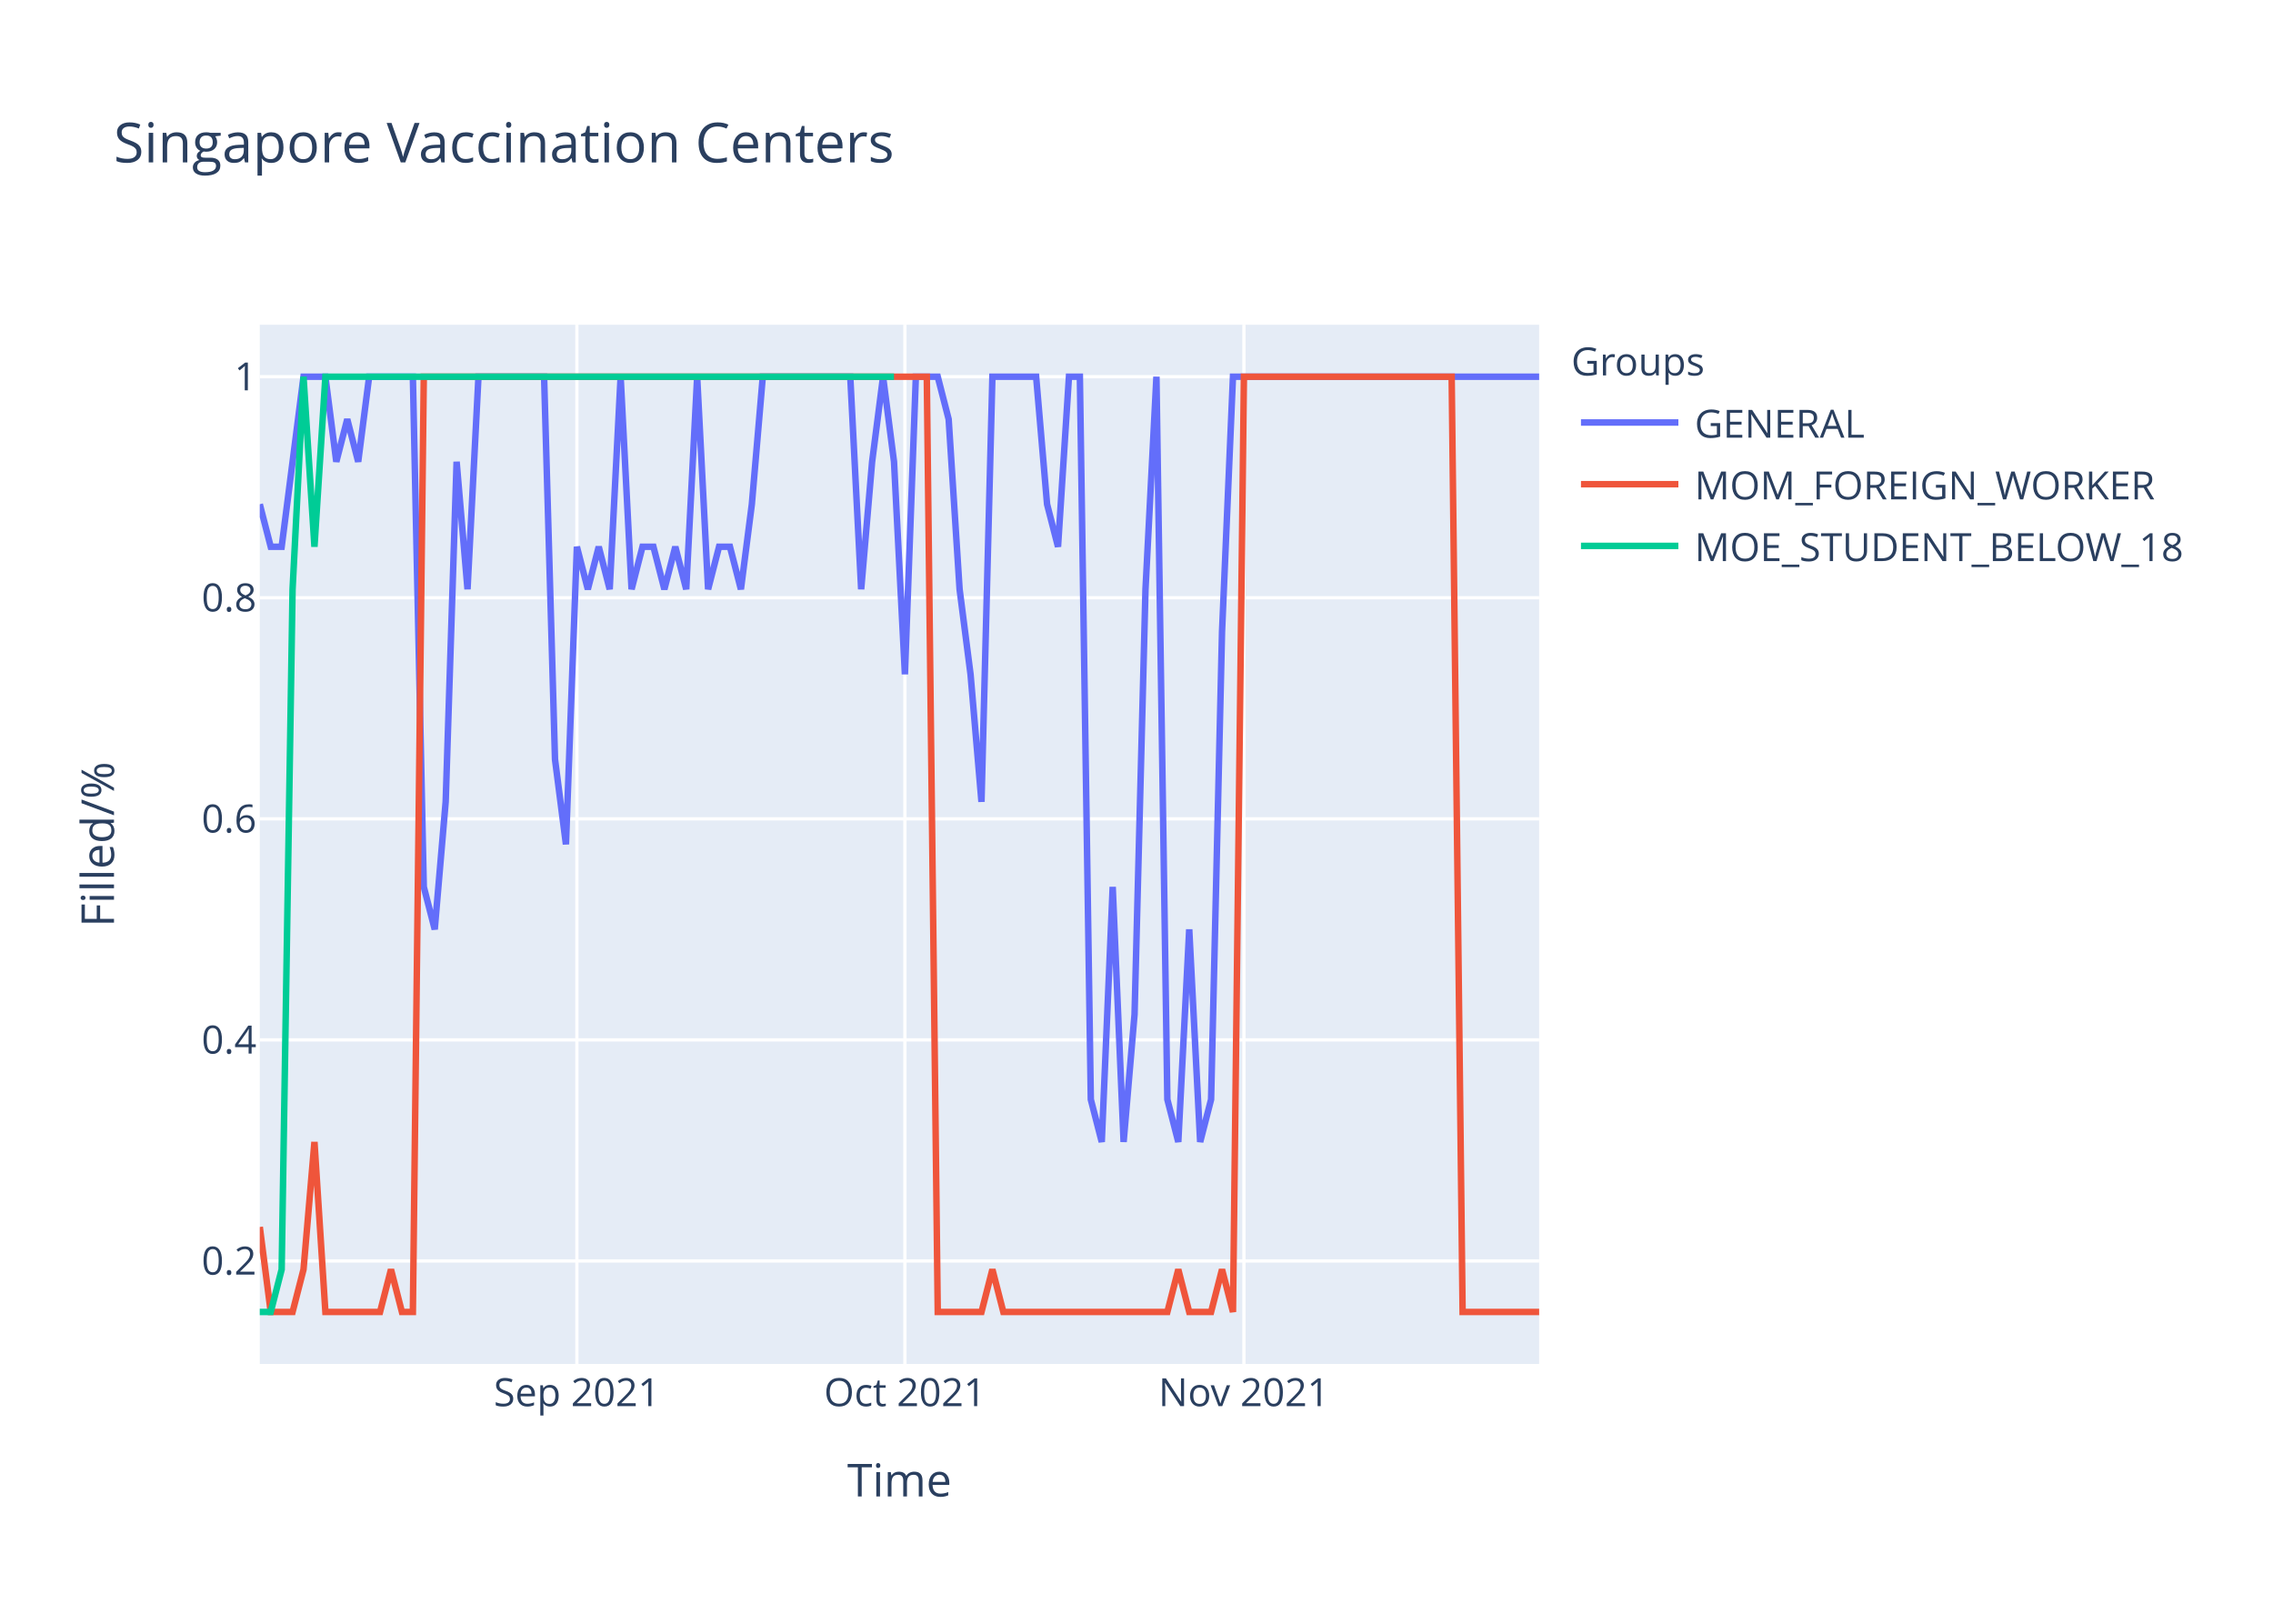
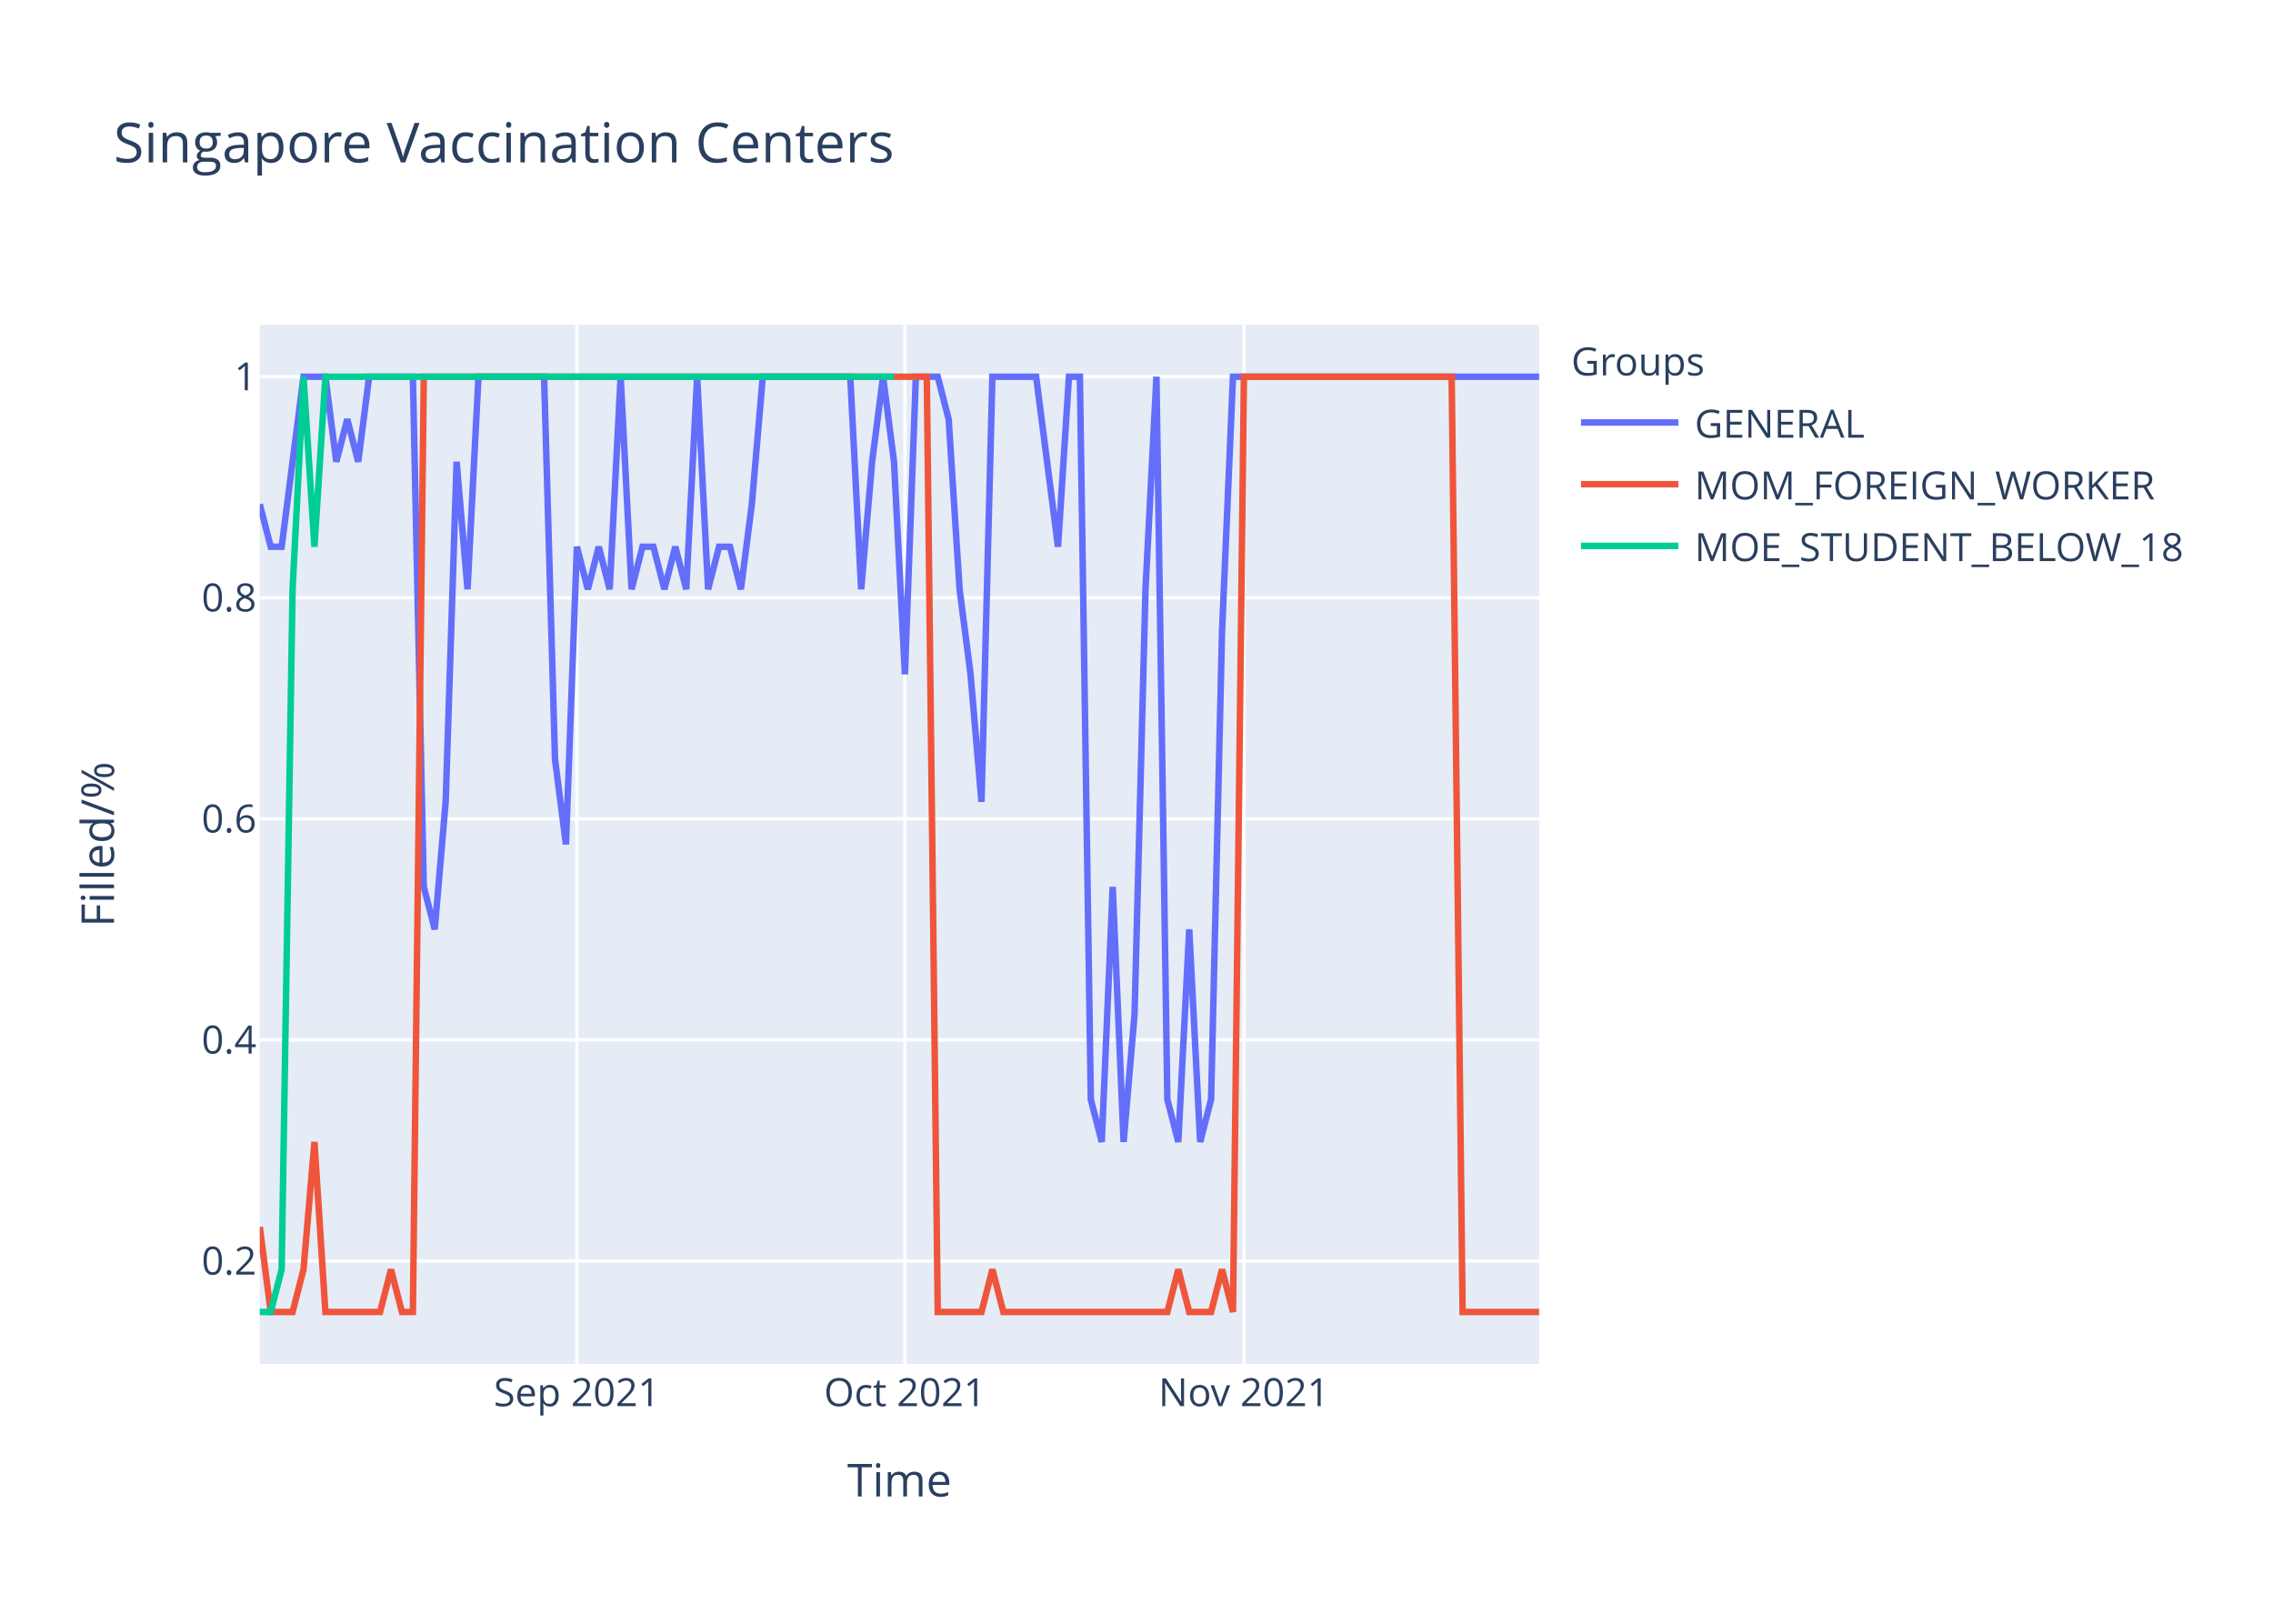
<svg xmlns="http://www.w3.org/2000/svg" class="main-svg" width="700" height="500" style="" viewBox="0 0 700 500">
  <rect x="0" y="0" width="700" height="500" style="fill: rgb(255, 255, 255); fill-opacity: 1;" />
-   <defs id="defs-44b515">
+   <defs id="defs-d68714">
    <g class="clips">
-       <clipPath id="clip44b515xyplot" class="plotclip">
+       <clipPath id="clipd68714xyplot" class="plotclip">
        <rect width="394" height="320" />
      </clipPath>
-       <clipPath class="axesclip" id="clip44b515x">
+       <clipPath class="axesclip" id="clipd68714x">
        <rect x="80" y="0" width="394" height="500" />
      </clipPath>
-       <clipPath class="axesclip" id="clip44b515y">
+       <clipPath class="axesclip" id="clipd68714y">
        <rect x="0" y="100" width="700" height="320" />
      </clipPath>
-       <clipPath class="axesclip" id="clip44b515xy">
+       <clipPath class="axesclip" id="clipd68714xy">
        <rect x="80" y="100" width="394" height="320" />
      </clipPath>
    </g>
    <g class="gradients" />
  </defs>
  <g class="bglayer">
    <rect class="bg" x="80" y="100" width="394" height="320" style="fill: rgb(229, 236, 246); fill-opacity: 1; stroke-width: 0;" />
  </g>
  <g class="layer-below">
    <g class="imagelayer" />
    <g class="shapelayer" />
  </g>
  <g class="cartesianlayer">
    <g class="subplot xy">
      <g class="layer-subplot">
        <g class="shapelayer" />
        <g class="imagelayer" />
      </g>
      <g class="gridlayer">
        <g class="x">
          <path class="xgrid crisp" transform="translate(177.66,0)" d="M0,100v320" style="stroke: rgb(255, 255, 255); stroke-opacity: 1; stroke-width: 1px;" />
          <path class="xgrid crisp" transform="translate(278.68,0)" d="M0,100v320" style="stroke: rgb(255, 255, 255); stroke-opacity: 1; stroke-width: 1px;" />
          <path class="xgrid crisp" transform="translate(383.08,0)" d="M0,100v320" style="stroke: rgb(255, 255, 255); stroke-opacity: 1; stroke-width: 1px;" />
        </g>
        <g class="y">
          <path class="ygrid crisp" transform="translate(0,388.29)" d="M80,0h394" style="stroke: rgb(255, 255, 255); stroke-opacity: 1; stroke-width: 1px;" />
          <path class="ygrid crisp" transform="translate(0,320.22)" d="M80,0h394" style="stroke: rgb(255, 255, 255); stroke-opacity: 1; stroke-width: 1px;" />
          <path class="ygrid crisp" transform="translate(0,252.15)" d="M80,0h394" style="stroke: rgb(255, 255, 255); stroke-opacity: 1; stroke-width: 1px;" />
          <path class="ygrid crisp" transform="translate(0,184.07)" d="M80,0h394" style="stroke: rgb(255, 255, 255); stroke-opacity: 1; stroke-width: 1px;" />
          <path class="ygrid crisp" transform="translate(0,116)" d="M80,0h394" style="stroke: rgb(255, 255, 255); stroke-opacity: 1; stroke-width: 1px;" />
        </g>
      </g>
      <g class="zerolinelayer" />
      <path class="xlines-below" />
      <path class="ylines-below" />
      <g class="overlines-below" />
      <g class="xaxislayer-below" />
      <g class="yaxislayer-below" />
      <g class="overaxes-below" />
-       <g class="plot" transform="translate(80,100)" clip-path="url('#clip44b515xyplot')">
+       <g class="plot" transform="translate(80,100)" clip-path="url('#clipd68714xyplot')">
        <g class="scatterlayer mlayer">
-           <g class="trace scatter traceaf04a5" style="stroke-miterlimit: 2; opacity: 1;">
+           <g class="trace scatter trace6d7e4f" style="stroke-miterlimit: 2; opacity: 1;">
            <g class="fills" />
            <g class="errorbars" />
            <g class="lines">
-               <path class="js-line" d="M0,55.27L3.37,68.36L6.74,68.36L13.47,16L16.84,16L20.21,16L23.57,42.18L26.94,29.09L30.31,42.18L33.68,16L37.04,16L47.15,16L50.51,173.09L53.88,186.18L57.25,146.91L60.62,42.18L63.98,81.45L67.35,16L70.72,16L87.56,16L90.92,133.82L94.29,160L97.66,68.36L101.03,81.45L104.39,68.36L107.76,81.45L111.13,16L114.5,81.45L117.86,68.36L121.23,68.36L124.6,81.45L127.97,68.36L131.33,81.45L134.7,16L138.07,81.45L141.44,68.36L144.8,68.36L148.17,81.45L151.54,55.27L154.91,16L158.27,16L181.85,16L185.21,81.45L188.58,42.18L191.95,16L195.32,42.18L198.68,107.64L202.05,16L205.42,16L208.79,16L212.15,29.09L215.52,81.45L218.89,107.64L222.26,146.91L225.62,16L239.09,16L242.46,55.27L245.83,68.36L249.2,16L252.56,16L255.93,238.55L259.3,251.64L262.67,173.09L266.03,251.64L269.4,212.36L272.77,81.45L276.14,16L279.5,238.55L282.87,251.64L286.24,186.18L289.61,251.64L292.97,238.55L296.34,94.55L299.71,16L303.08,16L394,16" style="vector-effect: non-scaling-stroke; fill: none; stroke: rgb(99, 110, 250); stroke-opacity: 1; stroke-width: 2px; opacity: 1;" />
+               <path class="js-line" d="M0,55.27L3.37,68.36L6.74,68.36L13.47,16L16.84,16L20.21,16L23.57,42.18L26.94,29.09L30.31,42.18L33.68,16L37.04,16L47.15,16L50.51,173.09L53.88,186.18L57.25,146.91L60.62,42.18L63.98,81.45L67.35,16L70.72,16L87.56,16L90.92,133.82L94.29,160L97.66,68.36L101.03,81.45L104.39,68.36L107.76,81.45L111.13,16L114.5,81.45L117.86,68.36L121.23,68.36L124.6,81.45L127.97,68.36L131.33,81.45L134.7,16L138.07,81.45L141.44,68.36L144.8,68.36L148.17,81.45L151.54,55.27L154.91,16L158.27,16L181.85,16L185.21,81.45L188.58,42.18L191.95,16L195.32,42.18L198.68,107.64L202.05,16L205.42,16L208.79,16L212.15,29.09L215.52,81.45L218.89,107.64L222.26,146.91L225.62,16L239.09,16L242.46,42.18L245.83,68.36L249.2,16L252.56,16L255.93,238.55L259.3,251.64L262.67,173.09L266.03,251.64L269.4,212.36L272.77,81.45L276.14,16L279.5,238.55L282.87,251.64L286.24,186.18L289.61,251.64L292.97,238.55L296.34,94.55L299.71,16L303.08,16L394,16" style="vector-effect: non-scaling-stroke; fill: none; stroke: rgb(99, 110, 250); stroke-opacity: 1; stroke-width: 2px; opacity: 1;" />
            </g>
            <g class="points" />
            <g class="text" />
          </g>
-           <g class="trace scatter traceee37d3" style="stroke-miterlimit: 2; opacity: 1;">
+           <g class="trace scatter trace7a3078" style="stroke-miterlimit: 2; opacity: 1;">
            <g class="fills" />
            <g class="errorbars" />
            <g class="lines">
              <path class="js-line" d="M0,277.82L3.37,304L6.74,304L10.1,304L13.47,290.91L16.84,251.64L20.21,304L37.04,304L40.41,290.91L43.78,304L47.15,304L50.51,16L53.88,16L205.42,16L208.79,304L222.26,304L225.62,290.91L228.99,304L232.36,304L279.5,304L282.87,290.91L286.24,304L289.61,304L292.97,304L296.34,290.91L299.71,304L303.08,16L367.06,16L370.43,304L394,304" style="vector-effect: non-scaling-stroke; fill: none; stroke: rgb(239, 85, 59); stroke-opacity: 1; stroke-width: 2px; opacity: 1;" />
            </g>
            <g class="points" />
            <g class="text" />
          </g>
-           <g class="trace scatter trace0080f6" style="stroke-miterlimit: 2; opacity: 1;">
+           <g class="trace scatter trace3ec305" style="stroke-miterlimit: 2; opacity: 1;">
            <g class="fills" />
            <g class="errorbars" />
            <g class="lines">
              <path class="js-line" d="M0,304L3.37,304L6.74,290.91L10.1,81.45L13.47,16L16.84,68.36L20.21,16L195.32,16" style="vector-effect: non-scaling-stroke; fill: none; stroke: rgb(0, 204, 150); stroke-opacity: 1; stroke-width: 2px; opacity: 1;" />
            </g>
            <g class="points" />
            <g class="text" />
          </g>
        </g>
      </g>
      <g class="overplot" />
      <path class="xlines-above crisp" d="M0,0" style="fill: none;" />
      <path class="ylines-above crisp" d="M0,0" style="fill: none;" />
      <g class="overlines-above" />
      <g class="xaxislayer-above">
        <g class="xtick">
          <text text-anchor="middle" x="0" y="433" transform="translate(177.66,0)" style="font-family: 'Open Sans', verdana, arial, sans-serif; font-size: 12px; fill: rgb(42, 63, 95); fill-opacity: 1; white-space: pre;">Sep 2021</text>
        </g>
        <g class="xtick">
          <text text-anchor="middle" x="0" y="433" transform="translate(278.68,0)" style="font-family: 'Open Sans', verdana, arial, sans-serif; font-size: 12px; fill: rgb(42, 63, 95); fill-opacity: 1; white-space: pre;">Oct 2021</text>
        </g>
        <g class="xtick">
          <text text-anchor="middle" x="0" y="433" transform="translate(383.08,0)" style="font-family: 'Open Sans', verdana, arial, sans-serif; font-size: 12px; fill: rgb(42, 63, 95); fill-opacity: 1; white-space: pre;">Nov 2021</text>
        </g>
      </g>
      <g class="yaxislayer-above">
        <g class="ytick">
          <text text-anchor="end" x="79" y="4.2" transform="translate(0,388.29)" style="font-family: 'Open Sans', verdana, arial, sans-serif; font-size: 12px; fill: rgb(42, 63, 95); fill-opacity: 1; white-space: pre;">0.2</text>
        </g>
        <g class="ytick">
          <text text-anchor="end" x="79" y="4.2" transform="translate(0,320.22)" style="font-family: 'Open Sans', verdana, arial, sans-serif; font-size: 12px; fill: rgb(42, 63, 95); fill-opacity: 1; white-space: pre;">0.4</text>
        </g>
        <g class="ytick">
          <text text-anchor="end" x="79" y="4.2" transform="translate(0,252.15)" style="font-family: 'Open Sans', verdana, arial, sans-serif; font-size: 12px; fill: rgb(42, 63, 95); fill-opacity: 1; white-space: pre;">0.6</text>
        </g>
        <g class="ytick">
          <text text-anchor="end" x="79" y="4.2" transform="translate(0,184.07)" style="font-family: 'Open Sans', verdana, arial, sans-serif; font-size: 12px; fill: rgb(42, 63, 95); fill-opacity: 1; white-space: pre;">0.8</text>
        </g>
        <g class="ytick">
          <text text-anchor="end" x="79" y="4.2" transform="translate(0,116)" style="font-family: 'Open Sans', verdana, arial, sans-serif; font-size: 12px; fill: rgb(42, 63, 95); fill-opacity: 1; white-space: pre;">1</text>
        </g>
      </g>
      <g class="overaxes-above" />
    </g>
  </g>
  <g class="polarlayer" />
  <g class="ternarylayer" />
  <g class="geolayer" />
  <g class="funnelarealayer" />
  <g class="pielayer" />
  <g class="treemaplayer" />
  <g class="sunburstlayer" />
  <g class="glimages" />
-   <defs id="topdefs-44b515">
+   <defs id="topdefs-d68714">
    <g class="clips" />
-     <clipPath id="legend44b515">
+     <clipPath id="legendd68714">
      <rect width="206" height="83" x="0" y="0" />
    </clipPath>
  </defs>
  <g class="layer-above">
    <g class="imagelayer" />
    <g class="shapelayer" />
  </g>
  <g class="infolayer">
    <g class="legend" pointer-events="all" transform="translate(481.88,100)">
      <rect class="bg" shape-rendering="crispEdges" width="206" height="83" x="0" y="0" style="stroke: rgb(68, 68, 68); stroke-opacity: 1; fill: rgb(255, 255, 255); fill-opacity: 1; stroke-width: 0px;" />
-       <g class="scrollbox" transform="" clip-path="url('#legend44b515')">
+       <g class="scrollbox" transform="" clip-path="url('#legendd68714')">
        <text class="legendtitletext" text-anchor="start" x="2" y="15.6" style="font-family: 'Open Sans', verdana, arial, sans-serif; font-size: 12px; fill: rgb(42, 63, 95); fill-opacity: 1; white-space: pre;">Groups</text>
        <g class="groups" transform="">
          <g class="traces" transform="translate(0,30.1)" style="opacity: 1;">
            <text class="legendtext" text-anchor="start" x="40" y="4.68" style="font-family: 'Open Sans', verdana, arial, sans-serif; font-size: 12px; fill: rgb(42, 63, 95); fill-opacity: 1; white-space: pre;">GENERAL</text>
            <g class="layers" style="opacity: 1;">
              <g class="legendfill" />
              <g class="legendlines">
                <path class="js-line" d="M5,0h30" style="fill: none; stroke: rgb(99, 110, 250); stroke-opacity: 1; stroke-width: 2px;" />
              </g>
              <g class="legendsymbols">
                <g class="legendpoints" />
              </g>
            </g>
            <rect class="legendtoggle" x="0" y="-9.5" width="200.906" height="19" style="fill: rgb(0, 0, 0); fill-opacity: 0;" />
          </g>
        </g>
        <g class="groups" transform="">
          <g class="traces" transform="translate(0,49.1)" style="opacity: 1;">
            <text class="legendtext" text-anchor="start" x="40" y="4.68" style="font-family: 'Open Sans', verdana, arial, sans-serif; font-size: 12px; fill: rgb(42, 63, 95); fill-opacity: 1; white-space: pre;">MOM_FOREIGN_WORKER</text>
            <g class="layers" style="opacity: 1;">
              <g class="legendfill" />
              <g class="legendlines">
                <path class="js-line" d="M5,0h30" style="fill: none; stroke: rgb(239, 85, 59); stroke-opacity: 1; stroke-width: 2px;" />
              </g>
              <g class="legendsymbols">
                <g class="legendpoints" />
              </g>
            </g>
            <rect class="legendtoggle" x="0" y="-9.5" width="200.906" height="19" style="fill: rgb(0, 0, 0); fill-opacity: 0;" />
          </g>
        </g>
        <g class="groups" transform="">
          <g class="traces" transform="translate(0,68.1)" style="opacity: 1;">
            <text class="legendtext" text-anchor="start" x="40" y="4.68" style="font-family: 'Open Sans', verdana, arial, sans-serif; font-size: 12px; fill: rgb(42, 63, 95); fill-opacity: 1; white-space: pre;">MOE_STUDENT_BELOW_18</text>
            <g class="layers" style="opacity: 1;">
              <g class="legendfill" />
              <g class="legendlines">
                <path class="js-line" d="M5,0h30" style="fill: none; stroke: rgb(0, 204, 150); stroke-opacity: 1; stroke-width: 2px;" />
              </g>
              <g class="legendsymbols">
                <g class="legendpoints" />
              </g>
            </g>
            <rect class="legendtoggle" x="0" y="-9.5" width="200.906" height="19" style="fill: rgb(0, 0, 0); fill-opacity: 0;" />
          </g>
        </g>
      </g>
      <rect class="scrollbar" rx="20" ry="3" width="0" height="0" x="0" y="0" style="fill: rgb(128, 139, 164); fill-opacity: 1;" />
    </g>
    <g class="g-gtitle">
      <text class="gtitle" x="35" y="50" text-anchor="start" dy="0em" style="font-family: 'Open Sans', verdana, arial, sans-serif; font-size: 17px; fill: rgb(42, 63, 95); opacity: 1; font-weight: normal; white-space: pre;">Singapore Vaccination Centers</text>
    </g>
    <g class="g-xtitle">
      <text class="xtitle" x="277" y="460.8" text-anchor="middle" style="font-family: 'Open Sans', verdana, arial, sans-serif; font-size: 14px; fill: rgb(42, 63, 95); opacity: 1; font-weight: normal; white-space: pre;">Time</text>
    </g>
    <g class="g-ytitle">
      <text class="ytitle" transform="rotate(-90,35.10625,260)" x="35.106" y="260" text-anchor="middle" style="font-family: 'Open Sans', verdana, arial, sans-serif; font-size: 14px; fill: rgb(42, 63, 95); opacity: 1; font-weight: normal; white-space: pre;">Filled/%</text>
    </g>
  </g>
</svg>
